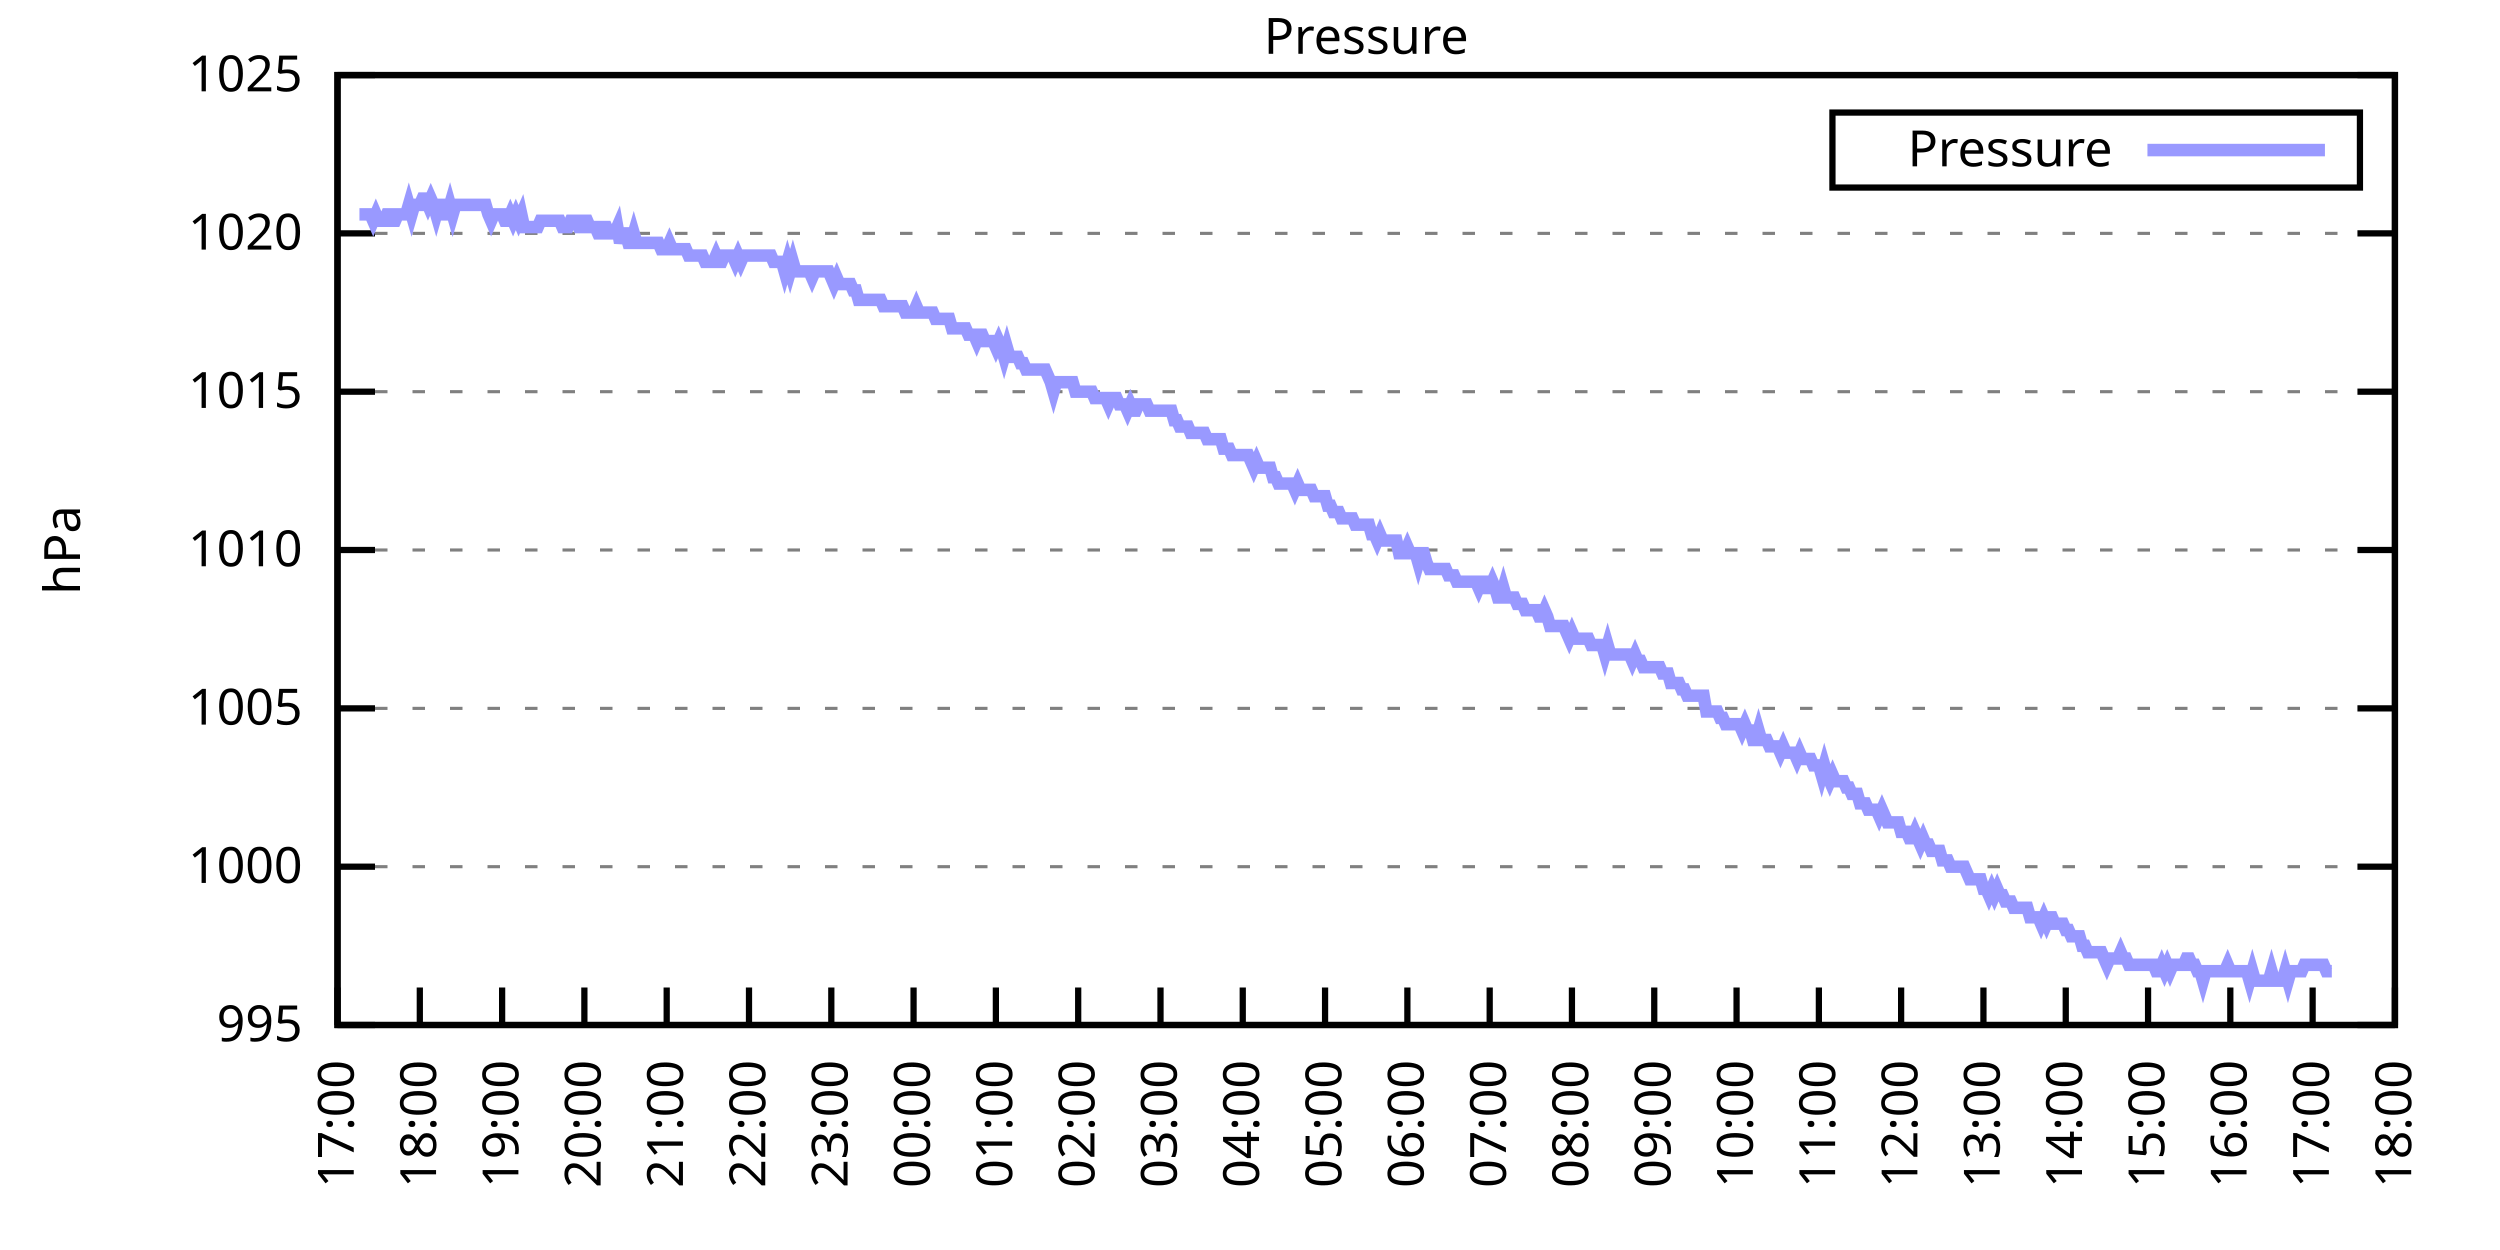
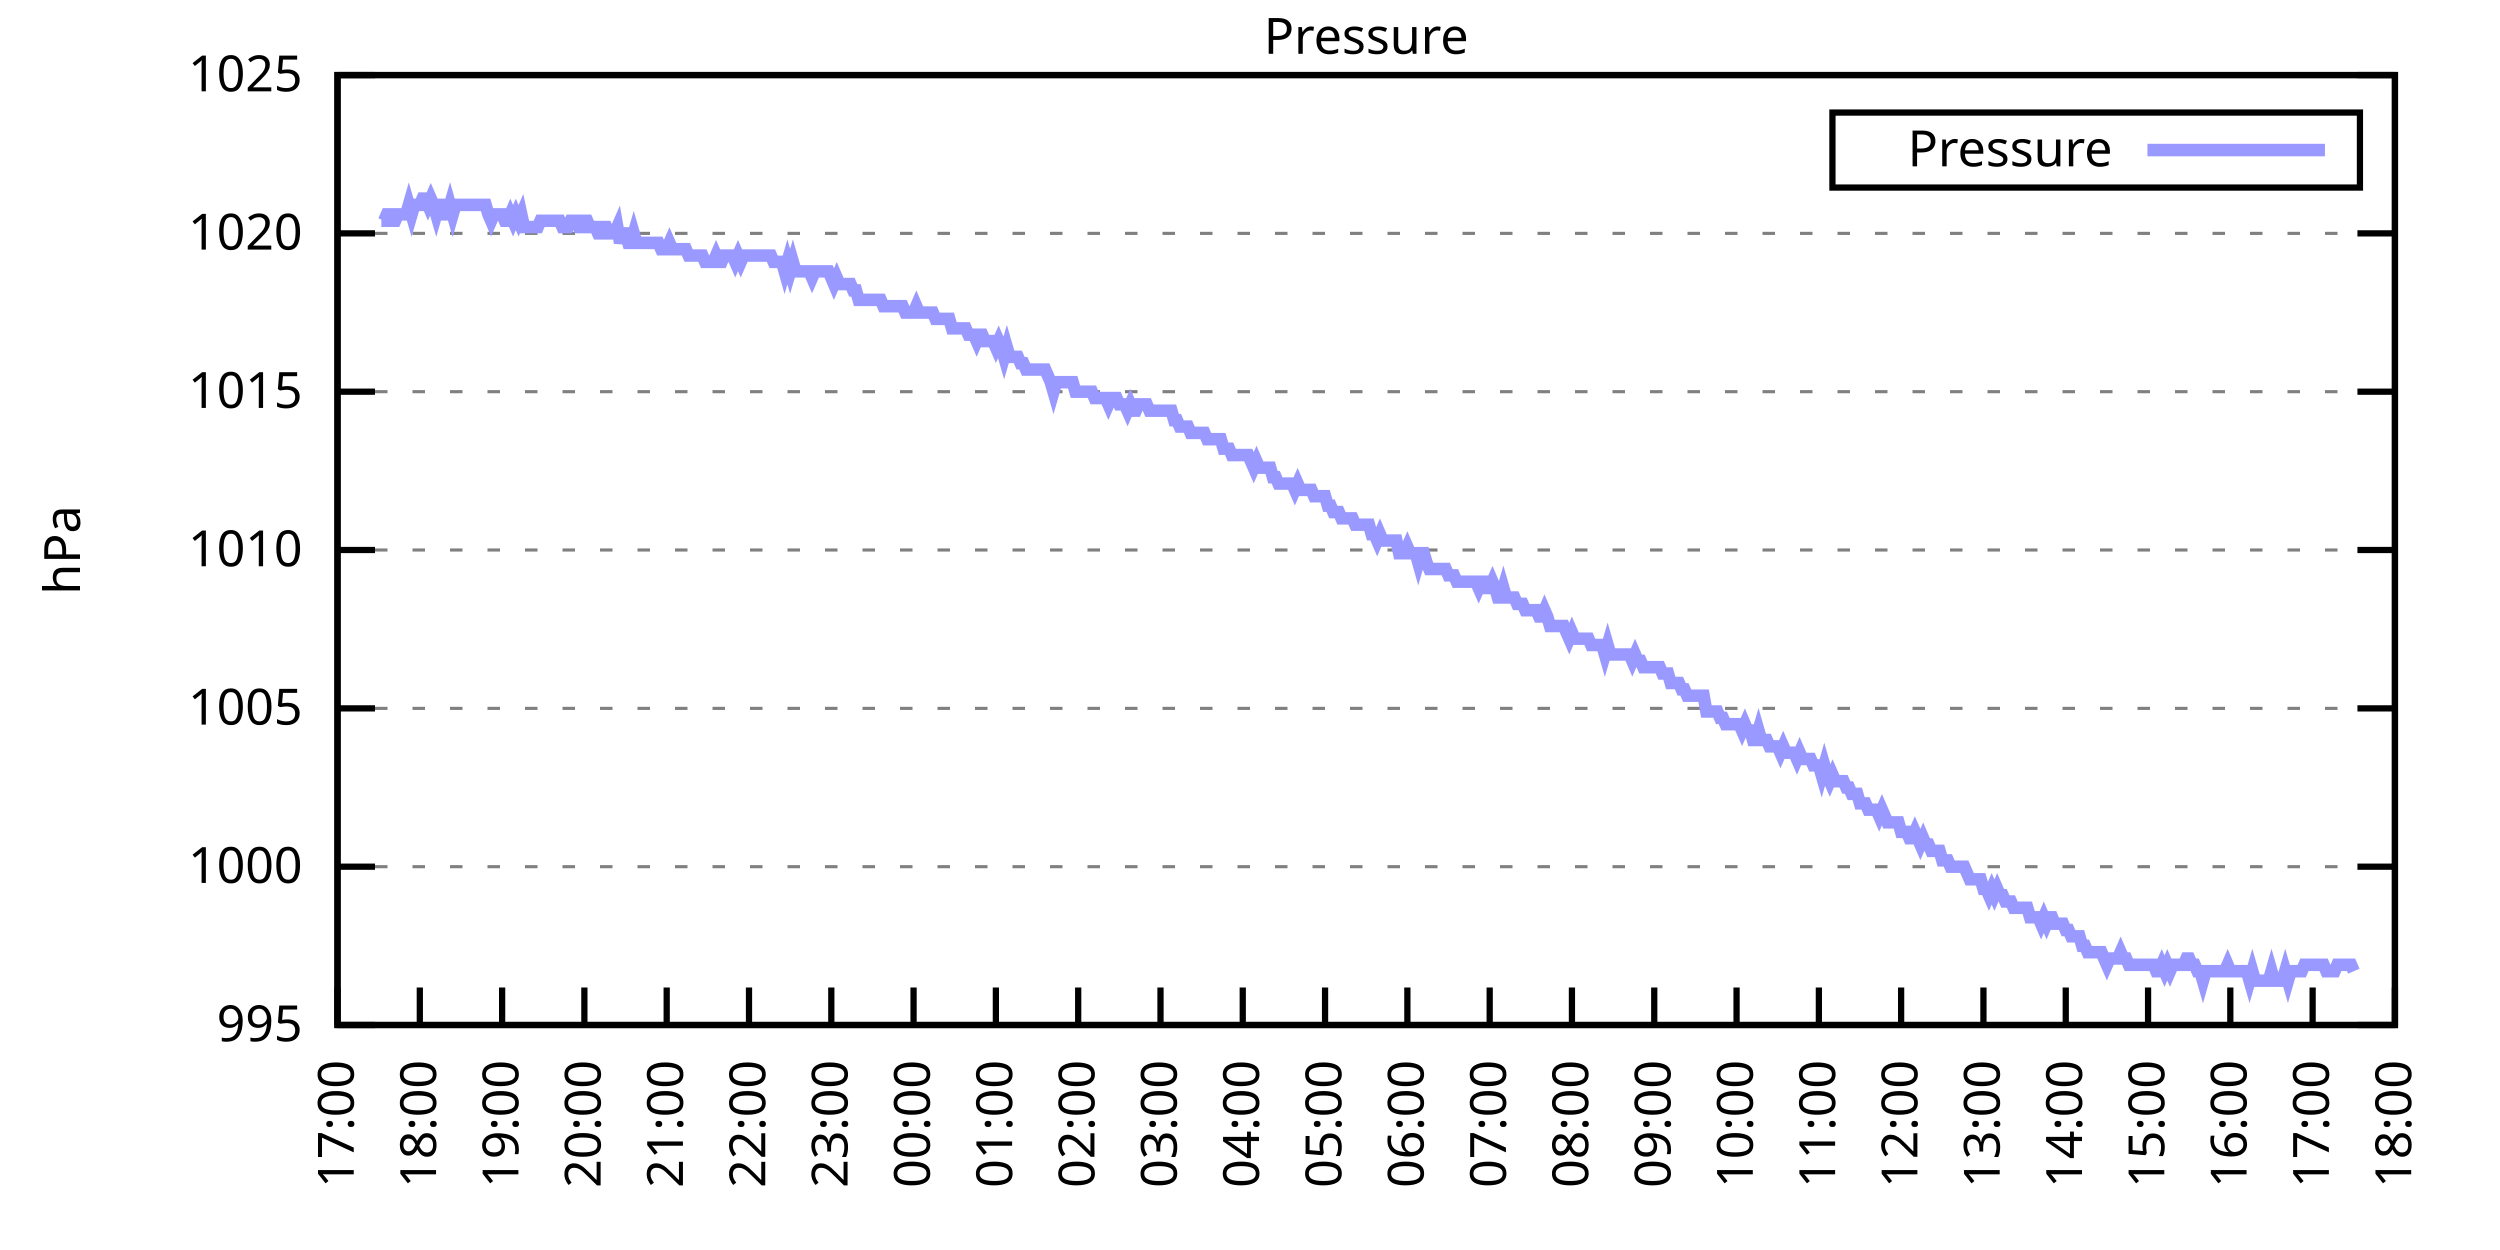
<svg xmlns="http://www.w3.org/2000/svg" xmlns:xlink="http://www.w3.org/1999/xlink" width="400" height="200" viewBox="0 0 400 200">
  <g id="gnuplot_canvas">
    <rect x="0" y="0" width="400" height="200" fill="none" />
    <defs>
      <circle id="gpDot" r="0.5" stroke-width="0.5" stroke="currentColor" />
      <path id="gpPt0" stroke-width="0.333" stroke="currentColor" d="M-1,0 h2 M0,-1 v2" />
      <path id="gpPt1" stroke-width="0.333" stroke="currentColor" d="M-1,-1 L1,1 M1,-1 L-1,1" />
      <path id="gpPt2" stroke-width="0.333" stroke="currentColor" d="M-1,0 L1,0 M0,-1 L0,1 M-1,-1 L1,1 M-1,1 L1,-1" />
      <rect id="gpPt3" stroke-width="0.333" stroke="currentColor" x="-1" y="-1" width="2" height="2" />
      <rect id="gpPt4" stroke-width="0.333" stroke="currentColor" fill="currentColor" x="-1" y="-1" width="2" height="2" />
      <circle id="gpPt5" stroke-width="0.333" stroke="currentColor" cx="0" cy="0" r="1" />
      <use xlink:href="#gpPt5" id="gpPt6" fill="currentColor" stroke="none" />
      <path id="gpPt7" stroke-width="0.333" stroke="currentColor" d="M0,-1.33 L-1.33,0.67 L1.33,0.67 z" />
      <use xlink:href="#gpPt7" id="gpPt8" fill="currentColor" stroke="none" />
      <use xlink:href="#gpPt7" id="gpPt9" stroke="currentColor" transform="rotate(180)" />
      <use xlink:href="#gpPt9" id="gpPt10" fill="currentColor" stroke="none" />
      <use xlink:href="#gpPt3" id="gpPt11" stroke="currentColor" transform="rotate(45)" />
      <use xlink:href="#gpPt11" id="gpPt12" fill="currentColor" stroke="none" />
      <path id="gpPt13" stroke-width="0.333" stroke="currentColor" d="M0,1.330 L1.265,0.411 L0.782,-1.067 L-0.782,-1.076 L-1.265,0.411 z" />
      <use xlink:href="#gpPt13" id="gpPt14" fill="currentColor" stroke="none" />
      <filter id="textbox" filterUnits="objectBoundingBox" x="0" y="0" height="1" width="1">
        <feFlood flood-color="white" flood-opacity="1" result="bgnd" />
        <feComposite in="SourceGraphic" in2="bgnd" operator="atop" />
      </filter>
      <filter id="greybox" filterUnits="objectBoundingBox" x="0" y="0" height="1" width="1">
        <feFlood flood-color="lightgrey" flood-opacity="1" result="grey" />
        <feComposite in="SourceGraphic" in2="grey" operator="atop" />
      </filter>
    </defs>
    <g fill="none" color="white" stroke="currentColor" stroke-width="1.00" stroke-linecap="butt" stroke-linejoin="miter">
</g>
    <g fill="none" color="black" stroke="currentColor" stroke-width="1.00" stroke-linecap="butt" stroke-linejoin="miter">
      <g stroke="none" shape-rendering="crispEdges">
        <polygon fill="rgb(255, 255, 255)" points="54.00,164.00 383.18,164.00 383.18,12.02 54.00,12.02 " />
      </g>
    </g>
    <g fill="none" color="black" stroke="currentColor" stroke-width="1.00" stroke-linecap="butt" stroke-linejoin="miter">
</g>
    <g fill="none" color="black" stroke="black" stroke-width="0.50" stroke-linecap="butt" stroke-linejoin="miter">
</g>
    <g fill="none" color="gray" stroke="currentColor" stroke-width="0.50" stroke-linecap="butt" stroke-linejoin="miter">
      <path stroke="gray" stroke-dasharray="2,4" class="gridline" d="M54.00,164.00 L383.19,164.00  " />
    </g>
    <g fill="none" color="gray" stroke="gray" stroke-width="1.00" stroke-linecap="butt" stroke-linejoin="miter">
</g>
    <g fill="none" color="black" stroke="currentColor" stroke-width="1.00" stroke-linecap="butt" stroke-linejoin="miter">
      <path stroke="black" d="M54.00,164.00 L60.00,164.00 M383.19,164.00 L377.19,164.00  " />
      <g transform="translate(48.40,166.60)" stroke="none" fill="black" font-family="Sans" font-size="8.00" text-anchor="end">
        <text>
          <tspan font-family="Sans"> 995</tspan>
        </text>
      </g>
    </g>
    <g fill="none" color="black" stroke="currentColor" stroke-width="1.00" stroke-linecap="butt" stroke-linejoin="miter">
</g>
    <g fill="none" color="black" stroke="black" stroke-width="0.50" stroke-linecap="butt" stroke-linejoin="miter">
</g>
    <g fill="none" color="gray" stroke="currentColor" stroke-width="0.50" stroke-linecap="butt" stroke-linejoin="miter">
      <path stroke="gray" stroke-dasharray="2,4" class="gridline" d="M54.00,138.67 L383.19,138.67  " />
    </g>
    <g fill="none" color="gray" stroke="gray" stroke-width="1.00" stroke-linecap="butt" stroke-linejoin="miter">
</g>
    <g fill="none" color="black" stroke="currentColor" stroke-width="1.00" stroke-linecap="butt" stroke-linejoin="miter">
      <path stroke="black" d="M54.00,138.67 L60.00,138.67 M383.19,138.67 L377.19,138.67  " />
      <g transform="translate(48.40,141.27)" stroke="none" fill="black" font-family="Sans" font-size="8.00" text-anchor="end">
        <text>
          <tspan font-family="Sans"> 1000</tspan>
        </text>
      </g>
    </g>
    <g fill="none" color="black" stroke="currentColor" stroke-width="1.00" stroke-linecap="butt" stroke-linejoin="miter">
</g>
    <g fill="none" color="black" stroke="black" stroke-width="0.50" stroke-linecap="butt" stroke-linejoin="miter">
</g>
    <g fill="none" color="gray" stroke="currentColor" stroke-width="0.50" stroke-linecap="butt" stroke-linejoin="miter">
      <path stroke="gray" stroke-dasharray="2,4" class="gridline" d="M54.00,113.34 L383.19,113.34  " />
    </g>
    <g fill="none" color="gray" stroke="gray" stroke-width="1.00" stroke-linecap="butt" stroke-linejoin="miter">
</g>
    <g fill="none" color="black" stroke="currentColor" stroke-width="1.00" stroke-linecap="butt" stroke-linejoin="miter">
      <path stroke="black" d="M54.00,113.34 L60.00,113.34 M383.19,113.34 L377.19,113.34  " />
      <g transform="translate(48.40,115.94)" stroke="none" fill="black" font-family="Sans" font-size="8.00" text-anchor="end">
        <text>
          <tspan font-family="Sans"> 1005</tspan>
        </text>
      </g>
    </g>
    <g fill="none" color="black" stroke="currentColor" stroke-width="1.00" stroke-linecap="butt" stroke-linejoin="miter">
</g>
    <g fill="none" color="black" stroke="black" stroke-width="0.50" stroke-linecap="butt" stroke-linejoin="miter">
</g>
    <g fill="none" color="gray" stroke="currentColor" stroke-width="0.50" stroke-linecap="butt" stroke-linejoin="miter">
      <path stroke="gray" stroke-dasharray="2,4" class="gridline" d="M54.00,88.00 L383.19,88.00  " />
    </g>
    <g fill="none" color="gray" stroke="gray" stroke-width="1.00" stroke-linecap="butt" stroke-linejoin="miter">
</g>
    <g fill="none" color="black" stroke="currentColor" stroke-width="1.00" stroke-linecap="butt" stroke-linejoin="miter">
      <path stroke="black" d="M54.00,88.00 L60.00,88.00 M383.19,88.00 L377.19,88.00  " />
      <g transform="translate(48.40,90.60)" stroke="none" fill="black" font-family="Sans" font-size="8.00" text-anchor="end">
        <text>
          <tspan font-family="Sans"> 1010</tspan>
        </text>
      </g>
    </g>
    <g fill="none" color="black" stroke="currentColor" stroke-width="1.00" stroke-linecap="butt" stroke-linejoin="miter">
</g>
    <g fill="none" color="black" stroke="black" stroke-width="0.50" stroke-linecap="butt" stroke-linejoin="miter">
</g>
    <g fill="none" color="gray" stroke="currentColor" stroke-width="0.50" stroke-linecap="butt" stroke-linejoin="miter">
      <path stroke="gray" stroke-dasharray="2,4" class="gridline" d="M54.00,62.67 L383.19,62.67  " />
    </g>
    <g fill="none" color="gray" stroke="gray" stroke-width="1.00" stroke-linecap="butt" stroke-linejoin="miter">
</g>
    <g fill="none" color="black" stroke="currentColor" stroke-width="1.00" stroke-linecap="butt" stroke-linejoin="miter">
      <path stroke="black" d="M54.00,62.67 L60.00,62.67 M383.19,62.67 L377.19,62.67  " />
      <g transform="translate(48.40,65.27)" stroke="none" fill="black" font-family="Sans" font-size="8.00" text-anchor="end">
        <text>
          <tspan font-family="Sans"> 1015</tspan>
        </text>
      </g>
    </g>
    <g fill="none" color="black" stroke="currentColor" stroke-width="1.00" stroke-linecap="butt" stroke-linejoin="miter">
</g>
    <g fill="none" color="black" stroke="black" stroke-width="0.50" stroke-linecap="butt" stroke-linejoin="miter">
</g>
    <g fill="none" color="gray" stroke="currentColor" stroke-width="0.50" stroke-linecap="butt" stroke-linejoin="miter">
      <path stroke="gray" stroke-dasharray="2,4" class="gridline" d="M54.00,37.34 L383.19,37.34  " />
    </g>
    <g fill="none" color="gray" stroke="gray" stroke-width="1.00" stroke-linecap="butt" stroke-linejoin="miter">
</g>
    <g fill="none" color="black" stroke="currentColor" stroke-width="1.00" stroke-linecap="butt" stroke-linejoin="miter">
      <path stroke="black" d="M54.00,37.34 L60.00,37.34 M383.19,37.34 L377.19,37.34  " />
      <g transform="translate(48.40,39.94)" stroke="none" fill="black" font-family="Sans" font-size="8.00" text-anchor="end">
        <text>
          <tspan font-family="Sans"> 1020</tspan>
        </text>
      </g>
    </g>
    <g fill="none" color="black" stroke="currentColor" stroke-width="1.00" stroke-linecap="butt" stroke-linejoin="miter">
</g>
    <g fill="none" color="black" stroke="black" stroke-width="0.50" stroke-linecap="butt" stroke-linejoin="miter">
</g>
    <g fill="none" color="gray" stroke="currentColor" stroke-width="0.50" stroke-linecap="butt" stroke-linejoin="miter">
      <path stroke="gray" stroke-dasharray="2,4" class="gridline" d="M54.00,12.01 L383.19,12.01  " />
    </g>
    <g fill="none" color="gray" stroke="gray" stroke-width="1.00" stroke-linecap="butt" stroke-linejoin="miter">
</g>
    <g fill="none" color="black" stroke="currentColor" stroke-width="1.00" stroke-linecap="butt" stroke-linejoin="miter">
      <path stroke="black" d="M54.00,12.01 L60.00,12.01 M383.19,12.01 L377.19,12.01  " />
      <g transform="translate(48.40,14.61)" stroke="none" fill="black" font-family="Sans" font-size="8.00" text-anchor="end">
        <text>
          <tspan font-family="Sans"> 1025</tspan>
        </text>
      </g>
    </g>
    <g fill="none" color="black" stroke="currentColor" stroke-width="1.00" stroke-linecap="butt" stroke-linejoin="miter">
      <path stroke="black" d="M54.00,164.00 L54.00,158.00  " />
      <g transform="translate(56.60,169.60) rotate(270.00)" stroke="none" fill="black" font-family="Sans" font-size="8.00" text-anchor="end">
        <text>
          <tspan font-family="Sans">17:00</tspan>
        </text>
      </g>
    </g>
    <g fill="none" color="black" stroke="currentColor" stroke-width="1.00" stroke-linecap="butt" stroke-linejoin="miter">
      <path stroke="black" d="M67.17,164.00 L67.17,158.00  " />
      <g transform="translate(69.77,169.60) rotate(270.00)" stroke="none" fill="black" font-family="Sans" font-size="8.00" text-anchor="end">
        <text>
          <tspan font-family="Sans">18:00</tspan>
        </text>
      </g>
    </g>
    <g fill="none" color="black" stroke="currentColor" stroke-width="1.00" stroke-linecap="butt" stroke-linejoin="miter">
      <path stroke="black" d="M80.34,164.00 L80.34,158.00  " />
      <g transform="translate(82.94,169.60) rotate(270.00)" stroke="none" fill="black" font-family="Sans" font-size="8.00" text-anchor="end">
        <text>
          <tspan font-family="Sans">19:00</tspan>
        </text>
      </g>
    </g>
    <g fill="none" color="black" stroke="currentColor" stroke-width="1.00" stroke-linecap="butt" stroke-linejoin="miter">
      <path stroke="black" d="M93.50,164.00 L93.50,158.00  " />
      <g transform="translate(96.10,169.60) rotate(270.00)" stroke="none" fill="black" font-family="Sans" font-size="8.00" text-anchor="end">
        <text>
          <tspan font-family="Sans">20:00</tspan>
        </text>
      </g>
    </g>
    <g fill="none" color="black" stroke="currentColor" stroke-width="1.00" stroke-linecap="butt" stroke-linejoin="miter">
      <path stroke="black" d="M106.67,164.00 L106.67,158.00  " />
      <g transform="translate(109.27,169.60) rotate(270.00)" stroke="none" fill="black" font-family="Sans" font-size="8.00" text-anchor="end">
        <text>
          <tspan font-family="Sans">21:00</tspan>
        </text>
      </g>
    </g>
    <g fill="none" color="black" stroke="currentColor" stroke-width="1.00" stroke-linecap="butt" stroke-linejoin="miter">
      <path stroke="black" d="M119.84,164.00 L119.84,158.00  " />
      <g transform="translate(122.44,169.60) rotate(270.00)" stroke="none" fill="black" font-family="Sans" font-size="8.00" text-anchor="end">
        <text>
          <tspan font-family="Sans">22:00</tspan>
        </text>
      </g>
    </g>
    <g fill="none" color="black" stroke="currentColor" stroke-width="1.00" stroke-linecap="butt" stroke-linejoin="miter">
      <path stroke="black" d="M133.01,164.00 L133.01,158.00  " />
      <g transform="translate(135.61,169.60) rotate(270.00)" stroke="none" fill="black" font-family="Sans" font-size="8.00" text-anchor="end">
        <text>
          <tspan font-family="Sans">23:00</tspan>
        </text>
      </g>
    </g>
    <g fill="none" color="black" stroke="currentColor" stroke-width="1.00" stroke-linecap="butt" stroke-linejoin="miter">
      <path stroke="black" d="M146.17,164.00 L146.17,158.00  " />
      <g transform="translate(148.77,169.60) rotate(270.00)" stroke="none" fill="black" font-family="Sans" font-size="8.00" text-anchor="end">
        <text>
          <tspan font-family="Sans">00:00</tspan>
        </text>
      </g>
    </g>
    <g fill="none" color="black" stroke="currentColor" stroke-width="1.00" stroke-linecap="butt" stroke-linejoin="miter">
      <path stroke="black" d="M159.34,164.00 L159.34,158.00  " />
      <g transform="translate(161.94,169.60) rotate(270.00)" stroke="none" fill="black" font-family="Sans" font-size="8.00" text-anchor="end">
        <text>
          <tspan font-family="Sans">01:00</tspan>
        </text>
      </g>
    </g>
    <g fill="none" color="black" stroke="currentColor" stroke-width="1.00" stroke-linecap="butt" stroke-linejoin="miter">
      <path stroke="black" d="M172.51,164.00 L172.51,158.00  " />
      <g transform="translate(175.11,169.60) rotate(270.00)" stroke="none" fill="black" font-family="Sans" font-size="8.00" text-anchor="end">
        <text>
          <tspan font-family="Sans">02:00</tspan>
        </text>
      </g>
    </g>
    <g fill="none" color="black" stroke="currentColor" stroke-width="1.00" stroke-linecap="butt" stroke-linejoin="miter">
      <path stroke="black" d="M185.68,164.00 L185.68,158.00  " />
      <g transform="translate(188.28,169.60) rotate(270.00)" stroke="none" fill="black" font-family="Sans" font-size="8.00" text-anchor="end">
        <text>
          <tspan font-family="Sans">03:00</tspan>
        </text>
      </g>
    </g>
    <g fill="none" color="black" stroke="currentColor" stroke-width="1.00" stroke-linecap="butt" stroke-linejoin="miter">
      <path stroke="black" d="M198.84,164.00 L198.84,158.00  " />
      <g transform="translate(201.44,169.60) rotate(270.00)" stroke="none" fill="black" font-family="Sans" font-size="8.00" text-anchor="end">
        <text>
          <tspan font-family="Sans">04:00</tspan>
        </text>
      </g>
    </g>
    <g fill="none" color="black" stroke="currentColor" stroke-width="1.00" stroke-linecap="butt" stroke-linejoin="miter">
      <path stroke="black" d="M212.01,164.00 L212.01,158.00  " />
      <g transform="translate(214.61,169.60) rotate(270.00)" stroke="none" fill="black" font-family="Sans" font-size="8.00" text-anchor="end">
        <text>
          <tspan font-family="Sans">05:00</tspan>
        </text>
      </g>
    </g>
    <g fill="none" color="black" stroke="currentColor" stroke-width="1.00" stroke-linecap="butt" stroke-linejoin="miter">
      <path stroke="black" d="M225.18,164.00 L225.18,158.00  " />
      <g transform="translate(227.78,169.60) rotate(270.00)" stroke="none" fill="black" font-family="Sans" font-size="8.00" text-anchor="end">
        <text>
          <tspan font-family="Sans">06:00</tspan>
        </text>
      </g>
    </g>
    <g fill="none" color="black" stroke="currentColor" stroke-width="1.00" stroke-linecap="butt" stroke-linejoin="miter">
      <path stroke="black" d="M238.35,164.00 L238.35,158.00  " />
      <g transform="translate(240.95,169.60) rotate(270.00)" stroke="none" fill="black" font-family="Sans" font-size="8.00" text-anchor="end">
        <text>
          <tspan font-family="Sans">07:00</tspan>
        </text>
      </g>
    </g>
    <g fill="none" color="black" stroke="currentColor" stroke-width="1.00" stroke-linecap="butt" stroke-linejoin="miter">
      <path stroke="black" d="M251.51,164.00 L251.51,158.00  " />
      <g transform="translate(254.11,169.60) rotate(270.00)" stroke="none" fill="black" font-family="Sans" font-size="8.00" text-anchor="end">
        <text>
          <tspan font-family="Sans">08:00</tspan>
        </text>
      </g>
    </g>
    <g fill="none" color="black" stroke="currentColor" stroke-width="1.00" stroke-linecap="butt" stroke-linejoin="miter">
      <path stroke="black" d="M264.68,164.00 L264.68,158.00  " />
      <g transform="translate(267.28,169.60) rotate(270.00)" stroke="none" fill="black" font-family="Sans" font-size="8.00" text-anchor="end">
        <text>
          <tspan font-family="Sans">09:00</tspan>
        </text>
      </g>
    </g>
    <g fill="none" color="black" stroke="currentColor" stroke-width="1.00" stroke-linecap="butt" stroke-linejoin="miter">
      <path stroke="black" d="M277.85,164.00 L277.85,158.00  " />
      <g transform="translate(280.45,169.60) rotate(270.00)" stroke="none" fill="black" font-family="Sans" font-size="8.00" text-anchor="end">
        <text>
          <tspan font-family="Sans">10:00</tspan>
        </text>
      </g>
    </g>
    <g fill="none" color="black" stroke="currentColor" stroke-width="1.00" stroke-linecap="butt" stroke-linejoin="miter">
      <path stroke="black" d="M291.02,164.00 L291.02,158.00  " />
      <g transform="translate(293.62,169.60) rotate(270.00)" stroke="none" fill="black" font-family="Sans" font-size="8.00" text-anchor="end">
        <text>
          <tspan font-family="Sans">11:00</tspan>
        </text>
      </g>
    </g>
    <g fill="none" color="black" stroke="currentColor" stroke-width="1.00" stroke-linecap="butt" stroke-linejoin="miter">
      <path stroke="black" d="M304.18,164.00 L304.18,158.00  " />
      <g transform="translate(306.78,169.60) rotate(270.00)" stroke="none" fill="black" font-family="Sans" font-size="8.00" text-anchor="end">
        <text>
          <tspan font-family="Sans">12:00</tspan>
        </text>
      </g>
    </g>
    <g fill="none" color="black" stroke="currentColor" stroke-width="1.00" stroke-linecap="butt" stroke-linejoin="miter">
      <path stroke="black" d="M317.35,164.00 L317.35,158.00  " />
      <g transform="translate(319.95,169.60) rotate(270.00)" stroke="none" fill="black" font-family="Sans" font-size="8.00" text-anchor="end">
        <text>
          <tspan font-family="Sans">13:00</tspan>
        </text>
      </g>
    </g>
    <g fill="none" color="black" stroke="currentColor" stroke-width="1.00" stroke-linecap="butt" stroke-linejoin="miter">
      <path stroke="black" d="M330.52,164.00 L330.52,158.00  " />
      <g transform="translate(333.12,169.60) rotate(270.00)" stroke="none" fill="black" font-family="Sans" font-size="8.00" text-anchor="end">
        <text>
          <tspan font-family="Sans">14:00</tspan>
        </text>
      </g>
    </g>
    <g fill="none" color="black" stroke="currentColor" stroke-width="1.00" stroke-linecap="butt" stroke-linejoin="miter">
      <path stroke="black" d="M343.69,164.00 L343.69,158.00  " />
      <g transform="translate(346.29,169.60) rotate(270.00)" stroke="none" fill="black" font-family="Sans" font-size="8.00" text-anchor="end">
        <text>
          <tspan font-family="Sans">15:00</tspan>
        </text>
      </g>
    </g>
    <g fill="none" color="black" stroke="currentColor" stroke-width="1.00" stroke-linecap="butt" stroke-linejoin="miter">
      <path stroke="black" d="M356.85,164.00 L356.85,158.00  " />
      <g transform="translate(359.45,169.60) rotate(270.00)" stroke="none" fill="black" font-family="Sans" font-size="8.00" text-anchor="end">
        <text>
          <tspan font-family="Sans">16:00</tspan>
        </text>
      </g>
    </g>
    <g fill="none" color="black" stroke="currentColor" stroke-width="1.00" stroke-linecap="butt" stroke-linejoin="miter">
      <path stroke="black" d="M370.02,164.00 L370.02,158.00  " />
      <g transform="translate(372.62,169.60) rotate(270.00)" stroke="none" fill="black" font-family="Sans" font-size="8.00" text-anchor="end">
        <text>
          <tspan font-family="Sans">17:00</tspan>
        </text>
      </g>
    </g>
    <g fill="none" color="black" stroke="currentColor" stroke-width="1.00" stroke-linecap="butt" stroke-linejoin="miter">
      <path stroke="black" d="M383.19,164.00 L383.19,158.00  " />
      <g transform="translate(385.79,169.60) rotate(270.00)" stroke="none" fill="black" font-family="Sans" font-size="8.00" text-anchor="end">
        <text>
          <tspan font-family="Sans">18:00</tspan>
        </text>
      </g>
    </g>
    <g fill="none" color="black" stroke="currentColor" stroke-width="1.00" stroke-linecap="butt" stroke-linejoin="miter">
</g>
    <g fill="none" color="black" stroke="currentColor" stroke-width="1.00" stroke-linecap="butt" stroke-linejoin="miter">
      <path stroke="black" d="M54.00,12.01 L54.00,164.00 L383.19,164.00 L383.19,12.01 L54.00,12.01 Z  " />
    </g>
    <g fill="none" color="black" stroke="currentColor" stroke-width="1.00" stroke-linecap="butt" stroke-linejoin="miter">
</g>
    <g fill="none" color="black" stroke="currentColor" stroke-width="1.00" stroke-linecap="butt" stroke-linejoin="miter">
      <path stroke="black" d="M293.19,30.01 L293.19,18.01 L377.59,18.01 L377.59,30.01 L293.19,30.01 Z  " />
    </g>
    <g id="Pressure_plot_1">
      <g fill="none" color="white" stroke="black" stroke-width="2.00" stroke-linecap="butt" stroke-linejoin="miter">
</g>
      <g fill="none" color="black" stroke="currentColor" stroke-width="2.00" stroke-linecap="butt" stroke-linejoin="miter">
        <g transform="translate(337.99,26.61)" stroke="none" fill="black" font-family="Sans" font-size="8.00" text-anchor="end">
          <text>
            <tspan font-family="Sans">Pressure</tspan>
          </text>
        </g>
      </g>
      <g fill="none" color="black" stroke="currentColor" stroke-width="2.00" stroke-linecap="butt" stroke-linejoin="miter">
-         <path stroke="rgb(153, 153, 255)" d="M343.59,24.01 L371.99,24.01 M57.51,34.30 L57.95,34.30 L58.39,34.30 L58.83,34.30 L59.27,34.30 L59.71,35.32   L60.14,34.30 L60.58,35.32 L61.02,35.32 L61.46,35.32 L61.90,34.30 L62.34,34.30 L62.78,35.32 L63.22,35.32   L63.66,34.30 L64.10,34.30 L64.53,34.30 L64.97,34.30 L65.41,32.78 L65.85,34.30 L66.29,32.78 L66.73,32.78   L67.17,32.78 L67.61,31.77 L68.05,31.77 L68.48,32.78 L68.92,31.77 L69.36,32.78 L69.80,34.30 L70.24,32.78   L70.68,32.78 L71.12,34.30 L71.56,34.30 L72.00,32.78 L72.43,34.30 L72.87,32.78 L73.31,32.78 L73.75,32.78   L74.19,32.78 L74.63,32.78 L75.07,32.78 L75.51,32.78 L75.95,32.78 L76.38,32.78 L76.82,32.78 L77.26,32.78   L77.70,32.78 L78.14,34.30 L78.58,35.32 L79.02,34.30 L79.46,34.30 L79.90,34.30 L80.34,34.30 L80.77,35.32   L81.21,35.32 L81.65,34.30 L82.09,35.32 L82.53,34.30 L82.97,35.32 L83.41,34.30 L83.85,36.33 L84.29,36.33   L84.72,36.33 L85.16,36.33 L85.60,36.33 L86.04,36.33 L86.48,35.32 L86.92,35.32 L87.36,35.32 L87.80,35.32   L88.24,35.32 L88.67,35.32 L89.11,35.32 L89.55,35.32 L89.99,36.33 L90.43,36.33 L90.87,36.33 L91.31,35.32   L91.75,35.32 L92.19,35.32 L92.62,36.33 L93.06,36.33 L93.50,35.32 L93.94,35.32 L94.38,36.33 L94.82,36.33   L95.26,36.33 L95.70,37.34 L96.14,37.34 L96.58,36.33 L97.01,36.33 L97.45,37.34 L97.89,37.34 L98.33,37.34   L98.77,36.33 L99.21,38.86 L99.65,37.34 L100.09,37.34 L100.53,38.86 L100.96,38.86 L101.40,37.34 L101.84,38.86   L102.28,38.86 L102.72,38.86 L103.16,38.86 L103.60,38.86 L104.04,38.86 L104.48,38.86 L104.91,38.86 L105.35,38.86   L105.79,39.87 L106.23,39.87 L106.67,39.87 L107.11,38.86 L107.55,39.87 L107.99,39.87 L108.43,39.87 L108.87,39.87   L109.30,39.87 L109.74,39.87 L110.18,40.89 L110.62,40.89 L111.06,40.89 L111.50,40.89 L111.94,40.89 L112.38,40.89   L112.82,41.90 L113.25,41.90 L113.69,41.90 L114.13,41.90 L114.57,40.89 L115.01,41.90 L115.45,41.90 L115.89,40.89   L116.33,40.89 L116.77,40.89 L117.20,40.89 L117.64,41.90 L118.08,40.89 L118.52,41.90 L118.96,40.89 L119.40,40.89   L119.84,40.89 L120.28,40.89 L120.72,40.89 L121.15,40.89 L121.59,40.89 L122.03,40.89 L122.47,40.89 L122.91,40.89   L123.35,40.89 L123.79,41.90 L124.23,41.90 L124.67,41.90 L125.11,41.90 L125.54,43.42 L125.98,41.90 L126.42,43.42   L126.86,41.90 L127.30,43.42 L127.74,43.42 L128.18,43.42 L128.62,43.42 L129.06,43.42 L129.49,43.42 L129.93,44.43   L130.37,43.42 L130.81,43.42 L131.25,43.42 L131.69,43.42 L132.13,43.42 L132.57,43.42 L133.01,44.43 L133.44,45.45   L133.88,44.43 L134.32,45.45 L134.76,45.45 L135.20,45.45 L135.64,45.45 L136.08,45.45 L136.52,46.46 L136.96,46.46   L137.39,47.98 L137.83,47.98 L138.27,47.98 L138.71,47.98 L139.15,47.98 L139.59,47.98 L140.03,47.98 L140.47,47.98   L140.91,47.98 L141.35,48.99 L141.78,48.99 L142.22,48.99 L142.66,48.99 L143.10,48.99 L143.54,48.99 L143.98,48.99   L144.42,48.99 L144.86,50.01 L145.30,50.01 L145.73,50.01 L146.17,50.01 L146.61,48.99 L147.05,50.01 L147.49,50.01   L147.93,50.01 L148.37,50.01 L148.81,50.01 L149.25,50.01 L149.68,51.02 L150.12,51.02 L150.56,51.02 L151.00,51.02   L151.44,51.02 L151.88,51.02 L152.32,52.54 L152.76,52.54 L153.20,52.54 L153.63,52.54 L154.07,52.54 L154.51,52.54   L154.95,53.55 L155.39,53.55 L155.83,53.55 L156.27,54.57 L156.71,53.55 L157.15,53.55 L157.59,54.57 L158.02,54.57   L158.46,54.57 L158.90,54.57 L159.34,55.58 L159.78,54.57 L160.22,55.58 L160.66,57.10 L161.10,55.58 L161.54,57.10   L161.97,57.10 L162.41,57.10 L162.85,57.10 L163.29,58.11 L163.73,58.11 L164.17,59.13 L164.61,59.13 L165.05,59.13   L165.49,59.13 L165.92,59.13 L166.36,59.13 L166.80,59.13 L167.24,59.13 L167.68,60.14 L168.12,61.15 L168.56,62.67   L169.00,61.15 L169.44,61.15 L169.87,61.15 L170.31,61.15 L170.75,61.15 L171.19,61.15 L171.63,61.15 L172.07,62.67   L172.51,62.67 L172.95,62.67 L173.39,62.67 L173.83,62.67 L174.26,62.67 L174.70,62.67 L175.14,63.69 L175.58,63.69   L176.02,63.69 L176.46,63.69 L176.90,63.69 L177.34,64.70 L177.78,63.69 L178.21,63.69 L178.65,63.69 L179.09,64.70   L179.53,64.70 L179.97,64.70 L180.41,65.71 L180.85,64.70 L181.29,65.71 L181.73,65.71 L182.16,64.70 L182.60,64.70   L183.04,64.70 L183.48,64.70 L183.92,65.71 L184.36,65.71 L184.80,65.71 L185.24,65.71 L185.68,65.71 L186.11,65.71   L186.55,65.71 L186.99,65.71 L187.43,65.71 L187.87,67.23 L188.31,67.23 L188.75,68.25 L189.19,68.25 L189.63,68.25   L190.07,68.25 L190.50,69.26 L190.94,69.26 L191.38,69.26 L191.82,69.26 L192.26,69.26 L192.70,69.26 L193.14,70.27   L193.58,70.27 L194.02,70.27 L194.45,70.27 L194.89,70.27 L195.33,70.27 L195.77,71.79 L196.21,71.79 L196.65,71.79   L197.09,72.81 L197.53,72.81 L197.97,72.81 L198.40,72.81 L198.84,72.81 L199.28,72.81 L199.72,72.81 L200.16,73.82   L200.60,74.83 L201.04,73.82 L201.48,74.83 L201.92,74.83 L202.35,74.83 L202.79,74.83 L203.23,74.83 L203.67,76.35   L204.11,76.35 L204.55,77.37 L204.99,77.37 L205.43,77.37 L205.87,77.37 L206.31,77.37 L206.74,77.37 L207.18,78.38   L207.62,77.37 L208.06,78.38 L208.50,78.38 L208.94,78.38 L209.38,78.38 L209.82,78.38 L210.26,79.39 L210.69,79.39   L211.13,79.39 L211.57,79.39 L212.01,79.39 L212.45,80.91 L212.89,80.91 L213.33,81.93 L213.77,81.93 L214.21,81.93   L214.64,82.94 L215.08,82.94 L215.52,82.94 L215.96,82.94 L216.40,82.94 L216.84,83.95 L217.28,83.95 L217.72,83.95   L218.16,83.95 L218.60,83.95 L219.03,83.95 L219.47,85.47 L219.91,85.47 L220.35,86.49 L220.79,85.47 L221.23,86.49   L221.67,86.49 L222.11,86.49 L222.55,86.49 L222.98,86.49 L223.42,86.49 L223.86,88.51 L224.30,88.51 L224.74,88.51   L225.18,87.50 L225.62,88.51 L226.06,88.51 L226.50,88.51 L226.93,90.03 L227.37,88.51 L227.81,88.51 L228.25,90.03   L228.69,91.04 L229.13,91.04 L229.57,91.04 L230.01,91.04 L230.45,91.04 L230.88,91.04 L231.32,91.04 L231.76,92.06   L232.20,92.06 L232.64,92.06 L233.08,93.07 L233.52,93.07 L233.96,93.07 L234.40,93.07 L234.84,93.07 L235.27,93.07   L235.71,93.07 L236.15,93.07 L236.59,94.08 L237.03,93.07 L237.47,93.07 L237.91,94.08 L238.35,94.08 L238.79,93.07   L239.22,94.08 L239.66,95.60 L240.10,95.60 L240.54,94.08 L240.98,95.60 L241.42,95.60 L241.86,95.60 L242.30,95.60   L242.74,96.62 L243.17,96.62 L243.61,96.62 L244.05,97.63 L244.49,97.63 L244.93,97.63 L245.37,97.63 L245.81,97.63   L246.25,98.64 L246.69,98.64 L247.12,97.63 L247.56,98.64 L248.00,100.16 L248.44,100.16 L248.88,100.16 L249.32,100.16   L249.76,100.16 L250.20,100.16 L250.64,101.18 L251.08,102.19 L251.51,101.18 L251.95,102.19 L252.39,102.19 L252.83,102.19   L253.27,102.19 L253.71,102.19 L254.15,102.19 L254.59,103.20 L255.03,103.20 L255.46,103.20 L255.90,103.20 L256.34,103.20   L256.78,104.72 L257.22,103.20 L257.66,104.72 L258.10,104.72 L258.54,104.72 L258.98,104.72 L259.41,104.72 L259.85,104.72   L260.29,104.72 L260.73,104.72 L261.17,105.74 L261.61,104.72 L262.05,105.74 L262.49,105.74 L262.93,106.75 L263.36,106.75   L263.80,106.75 L264.24,106.75 L264.68,106.75 L265.12,106.75 L265.56,106.75 L266.00,107.76 L266.44,107.76 L266.88,107.76   L267.32,109.28 L267.75,109.28 L268.19,109.28 L268.63,109.28 L269.07,110.30 L269.51,110.30 L269.95,111.31 L270.39,111.31   L270.83,111.31 L271.27,111.31 L271.70,111.31 L272.14,111.31 L272.58,111.31 L273.02,113.84 L273.46,113.84 L273.90,113.84   L274.34,113.84 L274.78,113.84 L275.22,114.86 L275.65,114.86 L276.09,115.87 L276.53,115.87 L276.97,115.87 L277.41,115.87   L277.85,115.87 L278.29,115.87 L278.73,116.88 L279.17,115.87 L279.60,116.88 L280.04,116.88 L280.48,118.40 L280.92,118.40   L281.36,116.88 L281.80,118.40 L282.24,118.40 L282.68,118.40 L283.12,119.42 L283.56,119.42 L283.99,119.42 L284.43,119.42   L284.87,120.43 L285.31,119.42 L285.75,120.43 L286.19,120.43 L286.63,120.43 L287.07,120.43 L287.51,121.44 L287.94,120.43   L288.38,121.44 L288.82,121.44 L289.26,121.44 L289.70,121.44 L290.14,122.46 L290.58,122.46 L291.02,122.46 L291.46,123.98   L291.89,122.46 L292.33,123.98 L292.77,124.99 L293.21,123.98 L293.65,124.99 L294.09,124.99 L294.53,124.99 L294.97,124.99   L295.41,126.00 L295.84,126.00 L296.28,127.02 L296.72,127.02 L297.16,127.02 L297.60,128.54 L298.04,128.54 L298.48,128.54   L298.92,129.55 L299.36,129.55 L299.80,129.55 L300.23,129.55 L300.67,130.56 L301.11,129.55 L301.55,130.56 L301.99,131.58   L302.43,131.58 L302.87,131.58 L303.31,131.58 L303.75,131.58 L304.18,133.10 L304.62,133.10 L305.06,133.10 L305.50,134.11   L305.94,134.11 L306.38,133.10 L306.82,134.11 L307.26,135.12 L307.70,134.11 L308.13,135.12 L308.57,135.12 L309.01,136.14   L309.45,136.14 L309.89,136.14 L310.33,136.14 L310.77,137.66 L311.21,137.66 L311.65,137.66 L312.08,138.67 L312.52,138.67   L312.96,138.67 L313.40,138.67 L313.84,138.67 L314.28,138.67 L314.72,139.68 L315.16,140.69 L315.60,140.69 L316.04,140.69   L316.47,140.69 L316.91,140.69 L317.35,142.21 L317.79,142.21 L318.23,143.23 L318.67,142.21 L319.11,143.23 L319.55,142.21   L319.99,143.23 L320.42,143.23 L320.86,144.24 L321.30,144.24 L321.74,144.24 L322.18,145.25 L322.62,145.25 L323.06,145.25   L323.50,145.25 L323.94,145.25 L324.37,145.25 L324.81,146.77 L325.25,146.77 L325.69,146.77 L326.13,146.77 L326.57,147.79   L327.01,146.77 L327.45,147.79 L327.89,146.77 L328.33,146.77 L328.76,147.79 L329.20,147.79 L329.64,147.79 L330.08,147.79   L330.52,148.80 L330.96,148.80 L331.40,149.81 L331.84,149.81 L332.28,149.81 L332.71,149.81 L333.15,151.33 L333.59,151.33   L334.03,152.35 L334.47,152.35 L334.91,152.35 L335.35,152.35 L335.79,152.35 L336.23,152.35 L336.66,153.36 L337.10,154.37   L337.54,153.36 L337.98,153.36 L338.42,153.36 L338.86,153.36 L339.30,152.35 L339.74,153.36 L340.18,153.36 L340.61,154.37   L341.05,154.37 L341.49,154.37 L341.93,154.37 L342.37,154.37 L342.81,154.37 L343.25,154.37 L343.69,154.37 L344.13,154.37   L344.57,154.37 L345.00,155.39 L345.44,155.39 L345.88,154.37 L346.32,155.39 L346.76,154.37 L347.20,155.39 L347.64,154.37   L348.08,154.37 L348.52,154.37 L348.95,154.37 L349.39,154.37 L349.83,153.36 L350.27,153.36 L350.71,154.37 L351.15,154.37   L351.59,155.39 L352.03,155.39 L352.47,156.91 L352.90,155.39 L353.34,155.39 L353.78,155.39 L354.22,155.39 L354.66,155.39   L355.10,155.39 L355.54,155.39 L355.98,155.39 L356.42,154.37 L356.85,155.39 L357.29,155.39 L357.73,155.39 L358.17,155.39   L358.61,155.39 L359.05,155.39 L359.49,155.39 L359.93,156.91 L360.37,155.39 L360.81,156.91 L361.24,156.91 L361.68,156.91   L362.12,156.91 L362.56,156.91 L363.00,156.91 L363.44,155.39 L363.88,156.91 L364.32,156.91 L364.76,156.91 L365.19,156.91   L365.63,155.39 L366.07,156.91 L366.51,155.39 L366.95,155.39 L367.39,155.39 L367.83,155.39 L368.27,155.39 L368.71,154.37   L369.14,154.37 L369.58,154.37 L370.02,154.37 L370.46,154.37 L370.90,154.37 L371.34,154.37 L371.78,154.37 L372.22,155.39   L372.66,155.39 L373.09,155.39  " />
+         <path stroke="rgb(153, 153, 255)" d="M343.59,24.01 L371.99,24.01 M61.02,35.32 L61.46,35.32 L61.90,34.30 L62.34,34.30 L62.78,35.32 L63.22,35.32   L63.66,34.30 L64.10,34.30 L64.53,34.30 L64.97,34.30 L65.41,32.78 L65.85,34.30 L66.29,32.78 L66.73,32.78   L67.17,32.78 L67.61,31.77 L68.05,31.77 L68.48,32.78 L68.92,31.77 L69.36,32.78 L69.80,34.30 L70.24,32.78   L70.68,32.78 L71.12,34.30 L71.56,34.30 L72.00,32.78 L72.43,34.30 L72.87,32.78 L73.31,32.78 L73.75,32.78   L74.19,32.78 L74.63,32.78 L75.07,32.78 L75.51,32.78 L75.95,32.78 L76.38,32.78 L76.82,32.78 L77.26,32.78   L77.70,32.78 L78.14,34.30 L78.58,35.32 L79.02,34.30 L79.46,34.30 L79.90,34.30 L80.34,34.30 L80.77,35.32   L81.21,35.32 L81.65,34.30 L82.09,35.32 L82.53,34.30 L82.97,35.32 L83.41,34.30 L83.85,36.33 L84.29,36.33   L84.72,36.33 L85.16,36.33 L85.60,36.33 L86.04,36.33 L86.48,35.32 L86.92,35.32 L87.36,35.32 L87.80,35.32   L88.24,35.32 L88.67,35.32 L89.11,35.32 L89.55,35.32 L89.99,36.33 L90.43,36.33 L90.87,36.33 L91.31,35.32   L91.75,35.32 L92.19,35.32 L92.62,36.33 L93.06,36.33 L93.50,35.32 L93.94,35.32 L94.38,36.33 L94.82,36.33   L95.26,36.33 L95.70,37.34 L96.14,37.34 L96.58,36.33 L97.01,36.33 L97.45,37.34 L97.89,37.34 L98.33,37.34   L98.77,36.33 L99.21,38.86 L99.65,37.34 L100.09,37.34 L100.53,38.86 L100.96,38.86 L101.40,37.34 L101.84,38.86   L102.28,38.86 L102.72,38.86 L103.16,38.86 L103.60,38.86 L104.04,38.86 L104.48,38.86 L104.91,38.86 L105.35,38.86   L105.79,39.87 L106.23,39.87 L106.67,39.87 L107.11,38.86 L107.55,39.87 L107.99,39.87 L108.43,39.87 L108.87,39.87   L109.30,39.87 L109.74,39.87 L110.18,40.89 L110.62,40.89 L111.06,40.89 L111.50,40.89 L111.94,40.89 L112.38,40.89   L112.82,41.90 L113.25,41.90 L113.69,41.90 L114.13,41.90 L114.57,40.89 L115.01,41.90 L115.45,41.90 L115.89,40.89   L116.33,40.89 L116.77,40.89 L117.20,40.89 L117.64,41.90 L118.08,40.89 L118.52,41.90 L118.96,40.89 L119.40,40.89   L119.84,40.89 L120.28,40.89 L120.72,40.89 L121.15,40.89 L121.59,40.89 L122.03,40.89 L122.47,40.89 L122.91,40.89   L123.35,40.89 L123.79,41.90 L124.23,41.90 L124.67,41.90 L125.11,41.90 L125.54,43.42 L125.98,41.90 L126.42,43.42   L126.86,41.90 L127.30,43.42 L127.74,43.42 L128.18,43.42 L128.62,43.42 L129.06,43.42 L129.49,43.42 L129.93,44.43   L130.37,43.42 L130.81,43.42 L131.25,43.42 L131.69,43.42 L132.13,43.42 L132.57,43.42 L133.01,44.43 L133.44,45.45   L133.88,44.43 L134.32,45.45 L134.76,45.45 L135.20,45.45 L135.64,45.45 L136.08,45.45 L136.52,46.46 L136.96,46.46   L137.39,47.98 L137.83,47.98 L138.27,47.98 L138.71,47.98 L139.15,47.98 L139.59,47.98 L140.03,47.98 L140.47,47.98   L140.91,47.98 L141.35,48.99 L141.78,48.99 L142.22,48.99 L142.66,48.99 L143.10,48.99 L143.54,48.99 L143.98,48.99   L144.42,48.99 L144.86,50.01 L145.30,50.01 L145.73,50.01 L146.17,50.01 L146.61,48.99 L147.05,50.01 L147.49,50.01   L147.93,50.01 L148.37,50.01 L148.81,50.01 L149.25,50.01 L149.68,51.02 L150.12,51.02 L150.56,51.02 L151.00,51.02   L151.44,51.02 L151.88,51.02 L152.32,52.54 L152.76,52.54 L153.20,52.54 L153.63,52.54 L154.07,52.54 L154.51,52.54   L154.95,53.55 L155.39,53.55 L155.83,53.55 L156.27,54.57 L156.71,53.55 L157.15,53.55 L157.59,54.57 L158.02,54.57   L158.46,54.57 L158.90,54.57 L159.34,55.58 L159.78,54.57 L160.22,55.58 L160.66,57.10 L161.10,55.58 L161.54,57.10   L161.97,57.10 L162.41,57.10 L162.85,57.10 L163.29,58.11 L163.73,58.11 L164.17,59.13 L164.61,59.13 L165.05,59.13   L165.49,59.13 L165.92,59.13 L166.36,59.13 L166.80,59.13 L167.24,59.13 L167.68,60.14 L168.12,61.15 L168.56,62.67   L169.00,61.15 L169.44,61.15 L169.87,61.15 L170.31,61.15 L170.75,61.15 L171.19,61.15 L171.63,61.15 L172.07,62.67   L172.51,62.67 L172.95,62.67 L173.39,62.67 L173.83,62.67 L174.26,62.67 L174.70,62.67 L175.14,63.69 L175.58,63.69   L176.02,63.69 L176.46,63.69 L176.90,63.69 L177.34,64.70 L177.78,63.69 L178.21,63.69 L178.65,63.69 L179.09,64.70   L179.53,64.70 L179.97,64.70 L180.41,65.71 L180.85,64.70 L181.29,65.71 L181.73,65.71 L182.16,64.70 L182.60,64.70   L183.04,64.70 L183.48,64.70 L183.92,65.71 L184.36,65.71 L184.80,65.71 L185.24,65.71 L185.68,65.71 L186.11,65.71   L186.55,65.71 L186.99,65.71 L187.43,65.71 L187.87,67.23 L188.31,67.23 L188.75,68.25 L189.19,68.25 L189.63,68.25   L190.07,68.25 L190.50,69.26 L190.94,69.26 L191.38,69.26 L191.82,69.26 L192.26,69.26 L192.70,69.26 L193.14,70.27   L193.58,70.27 L194.02,70.27 L194.45,70.27 L194.89,70.27 L195.33,70.27 L195.77,71.79 L196.21,71.79 L196.65,71.79   L197.09,72.81 L197.53,72.81 L197.97,72.81 L198.40,72.81 L198.84,72.81 L199.28,72.81 L199.72,72.81 L200.16,73.82   L200.60,74.83 L201.04,73.82 L201.48,74.83 L201.92,74.83 L202.35,74.83 L202.79,74.83 L203.23,74.83 L203.67,76.35   L204.11,76.35 L204.55,77.37 L204.99,77.37 L205.43,77.37 L205.87,77.37 L206.31,77.37 L206.74,77.37 L207.18,78.38   L207.62,77.37 L208.06,78.38 L208.50,78.38 L208.94,78.38 L209.38,78.38 L209.82,78.38 L210.26,79.39 L210.69,79.39   L211.13,79.39 L211.57,79.39 L212.01,79.39 L212.45,80.91 L212.89,80.91 L213.33,81.93 L213.77,81.93 L214.21,81.93   L214.64,82.94 L215.08,82.94 L215.52,82.94 L215.96,82.94 L216.40,82.94 L216.84,83.95 L217.28,83.95 L217.72,83.95   L218.16,83.95 L218.60,83.95 L219.03,83.95 L219.47,85.47 L219.91,85.47 L220.35,86.49 L220.79,85.47 L221.23,86.49   L221.67,86.49 L222.11,86.49 L222.55,86.49 L222.98,86.49 L223.42,86.49 L223.86,88.51 L224.30,88.51 L224.74,88.51   L225.18,87.50 L225.62,88.51 L226.06,88.51 L226.50,88.51 L226.93,90.03 L227.37,88.51 L227.81,88.51 L228.25,90.03   L228.69,91.04 L229.13,91.04 L229.57,91.04 L230.01,91.04 L230.45,91.04 L230.88,91.04 L231.32,91.04 L231.76,92.06   L232.20,92.06 L232.64,92.06 L233.08,93.07 L233.52,93.07 L233.96,93.07 L234.40,93.07 L234.84,93.07 L235.27,93.07   L235.71,93.07 L236.15,93.07 L236.59,94.08 L237.03,93.07 L237.47,93.07 L237.91,94.08 L238.35,94.08 L238.79,93.07   L239.22,94.08 L239.66,95.60 L240.10,95.60 L240.54,94.08 L240.98,95.60 L241.42,95.60 L241.86,95.60 L242.30,95.60   L242.74,96.62 L243.17,96.62 L243.61,96.62 L244.05,97.63 L244.49,97.63 L244.93,97.63 L245.37,97.63 L245.81,97.63   L246.25,98.64 L246.69,98.64 L247.12,97.63 L247.56,98.64 L248.00,100.16 L248.44,100.16 L248.88,100.16 L249.32,100.16   L249.76,100.16 L250.20,100.16 L250.64,101.18 L251.08,102.19 L251.51,101.18 L251.95,102.19 L252.39,102.19 L252.83,102.19   L253.27,102.19 L253.71,102.19 L254.15,102.19 L254.59,103.20 L255.03,103.20 L255.46,103.20 L255.90,103.20 L256.34,103.20   L256.78,104.72 L257.22,103.20 L257.66,104.72 L258.10,104.72 L258.54,104.72 L258.98,104.72 L259.41,104.72 L259.85,104.72   L260.29,104.72 L260.73,104.72 L261.17,105.74 L261.61,104.72 L262.05,105.74 L262.49,105.74 L262.93,106.75 L263.36,106.75   L263.80,106.75 L264.24,106.75 L264.68,106.75 L265.12,106.75 L265.56,106.75 L266.00,107.76 L266.44,107.76 L266.88,107.76   L267.32,109.28 L267.75,109.28 L268.19,109.28 L268.63,109.28 L269.07,110.30 L269.51,110.30 L269.95,111.31 L270.39,111.31   L270.83,111.31 L271.27,111.31 L271.70,111.31 L272.14,111.31 L272.58,111.31 L273.02,113.84 L273.46,113.84 L273.90,113.84   L274.34,113.84 L274.78,113.84 L275.22,114.86 L275.65,114.86 L276.09,115.87 L276.53,115.87 L276.97,115.87 L277.41,115.87   L277.85,115.87 L278.29,115.87 L278.73,116.88 L279.17,115.87 L279.60,116.88 L280.04,116.88 L280.48,118.40 L280.92,118.40   L281.36,116.88 L281.80,118.40 L282.24,118.40 L282.68,118.40 L283.12,119.42 L283.56,119.42 L283.99,119.42 L284.43,119.42   L284.87,120.43 L285.31,119.42 L285.75,120.43 L286.19,120.43 L286.63,120.43 L287.07,120.43 L287.51,121.44 L287.94,120.43   L288.38,121.44 L288.82,121.44 L289.26,121.44 L289.70,121.44 L290.14,122.46 L290.58,122.46 L291.02,122.46 L291.46,123.98   L291.89,122.46 L292.33,123.98 L292.77,124.99 L293.21,123.98 L293.65,124.99 L294.09,124.99 L294.53,124.99 L294.97,124.99   L295.41,126.00 L295.84,126.00 L296.28,127.02 L296.72,127.02 L297.16,127.02 L297.60,128.54 L298.04,128.54 L298.48,128.54   L298.92,129.55 L299.36,129.55 L299.80,129.55 L300.23,129.55 L300.67,130.56 L301.11,129.55 L301.55,130.56 L301.99,131.58   L302.43,131.58 L302.87,131.58 L303.31,131.58 L303.75,131.58 L304.18,133.10 L304.62,133.10 L305.06,133.10 L305.50,134.11   L305.94,134.11 L306.38,133.10 L306.82,134.11 L307.26,135.12 L307.70,134.11 L308.13,135.12 L308.57,135.12 L309.01,136.14   L309.45,136.14 L309.89,136.14 L310.33,136.14 L310.77,137.66 L311.21,137.66 L311.65,137.66 L312.08,138.67 L312.52,138.67   L312.96,138.67 L313.40,138.67 L313.84,138.67 L314.28,138.67 L314.72,139.68 L315.16,140.69 L315.60,140.69 L316.04,140.69   L316.47,140.69 L316.91,140.69 L317.35,142.21 L317.79,142.21 L318.23,143.23 L318.67,142.21 L319.11,143.23 L319.55,142.21   L319.99,143.23 L320.42,143.23 L320.86,144.24 L321.30,144.24 L321.74,144.24 L322.18,145.25 L322.62,145.25 L323.06,145.25   L323.50,145.25 L323.94,145.25 L324.37,145.25 L324.81,146.77 L325.25,146.77 L325.69,146.77 L326.13,146.77 L326.57,147.79   L327.01,146.77 L327.45,147.79 L327.89,146.77 L328.33,146.77 L328.76,147.79 L329.20,147.79 L329.64,147.79 L330.08,147.79   L330.52,148.80 L330.96,148.80 L331.40,149.81 L331.84,149.81 L332.28,149.81 L332.71,149.81 L333.15,151.33 L333.59,151.33   L334.03,152.35 L334.47,152.35 L334.91,152.35 L335.35,152.35 L335.79,152.35 L336.23,152.35 L336.66,153.36 L337.10,154.37   L337.54,153.36 L337.98,153.36 L338.42,153.36 L338.86,153.36 L339.30,152.35 L339.74,153.36 L340.18,153.36 L340.61,154.37   L341.05,154.37 L341.49,154.37 L341.93,154.37 L342.37,154.37 L342.81,154.37 L343.25,154.37 L343.69,154.37 L344.13,154.37   L344.57,154.37 L345.00,155.39 L345.44,155.39 L345.88,154.37 L346.32,155.39 L346.76,154.37 L347.20,155.39 L347.64,154.37   L348.08,154.37 L348.52,154.37 L348.95,154.37 L349.39,154.37 L349.83,153.36 L350.27,153.36 L350.71,154.37 L351.15,154.37   L351.59,155.39 L352.03,155.39 L352.47,156.91 L352.90,155.39 L353.34,155.39 L353.78,155.39 L354.22,155.39 L354.66,155.39   L355.10,155.39 L355.54,155.39 L355.98,155.39 L356.42,154.37 L356.85,155.39 L357.29,155.39 L357.73,155.39 L358.17,155.39   L358.61,155.39 L359.05,155.39 L359.49,155.39 L359.93,156.91 L360.37,155.39 L360.81,156.91 L361.24,156.91 L361.68,156.91   L362.12,156.91 L362.56,156.91 L363.00,156.91 L363.44,155.39 L363.88,156.91 L364.32,156.91 L364.76,156.91 L365.19,156.91   L365.63,155.39 L366.07,156.91 L366.51,155.39 L366.95,155.39 L367.39,155.39 L367.83,155.39 L368.27,155.39 L368.71,154.37   L369.14,154.37 L369.58,154.37 L370.02,154.37 L370.46,154.37 L370.90,154.37 L371.34,154.37 L371.78,154.37 L372.22,155.39   L372.66,155.39 L373.09,155.39 L373.53,155.39 L373.97,154.37 L374.41,154.37 L374.85,154.37 L375.29,154.37 L375.73,154.37   L376.17,154.37 L376.61,155.39  " />
      </g>
    </g>
    <g fill="none" color="black" stroke="currentColor" stroke-width="2.00" stroke-linecap="butt" stroke-linejoin="miter">
</g>
    <g fill="none" color="black" stroke="black" stroke-width="1.00" stroke-linecap="butt" stroke-linejoin="miter">
</g>
    <g fill="none" color="black" stroke="currentColor" stroke-width="1.00" stroke-linecap="butt" stroke-linejoin="miter">
      <path stroke="black" d="M54.00,12.01 L54.00,164.00 L383.19,164.00 L383.19,12.01 L54.00,12.01 Z  " />
      <g transform="translate(12.80,88.01) rotate(270.00)" stroke="none" fill="black" font-family="Sans" font-size="8.00" text-anchor="middle">
        <text>
          <tspan font-family="Sans">hPa</tspan>
        </text>
      </g>
    </g>
    <g fill="none" color="black" stroke="currentColor" stroke-width="1.00" stroke-linecap="butt" stroke-linejoin="miter">
</g>
    <g fill="none" color="black" stroke="currentColor" stroke-width="1.00" stroke-linecap="butt" stroke-linejoin="miter">
      <g transform="translate(218.59,8.61)" stroke="none" fill="black" font-family="Sans" font-size="8.00" text-anchor="middle">
        <text>
          <tspan font-family="Sans">Pressure</tspan>
        </text>
      </g>
    </g>
    <g fill="none" color="black" stroke="currentColor" stroke-width="1.00" stroke-linecap="butt" stroke-linejoin="miter">
</g>
  </g>
</svg>
